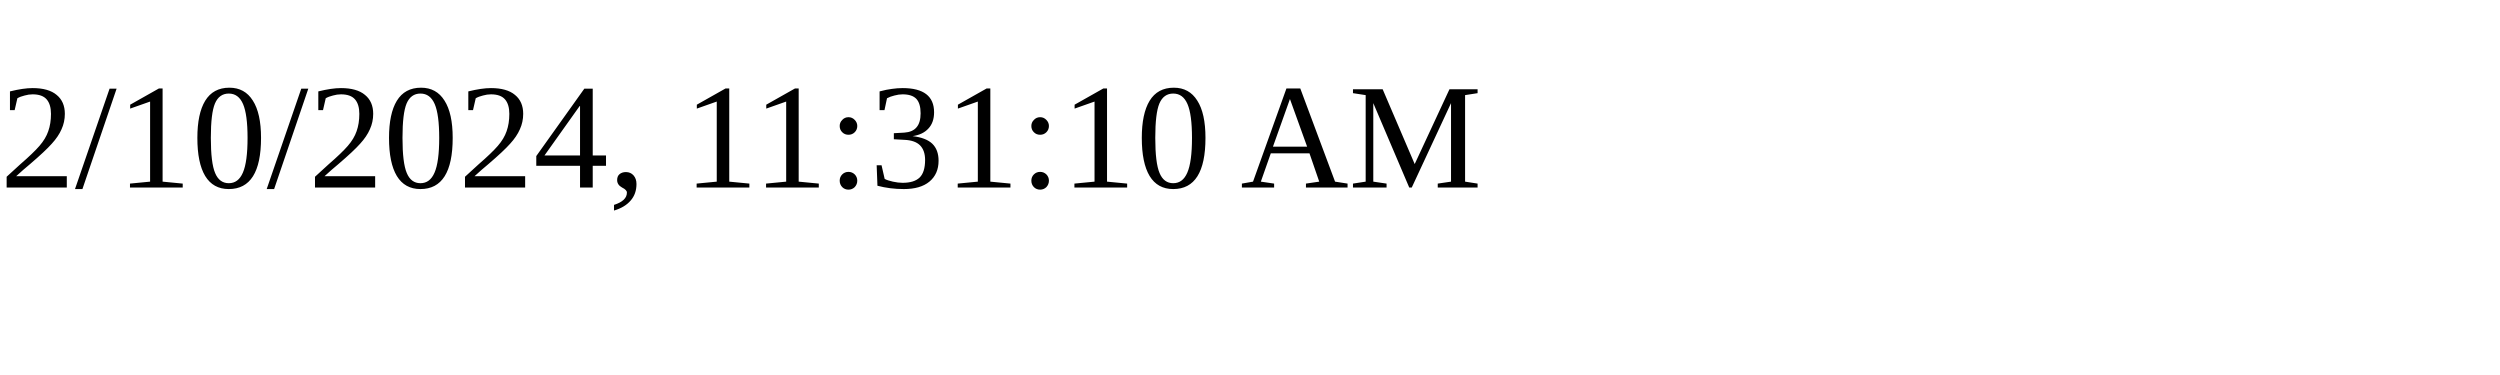
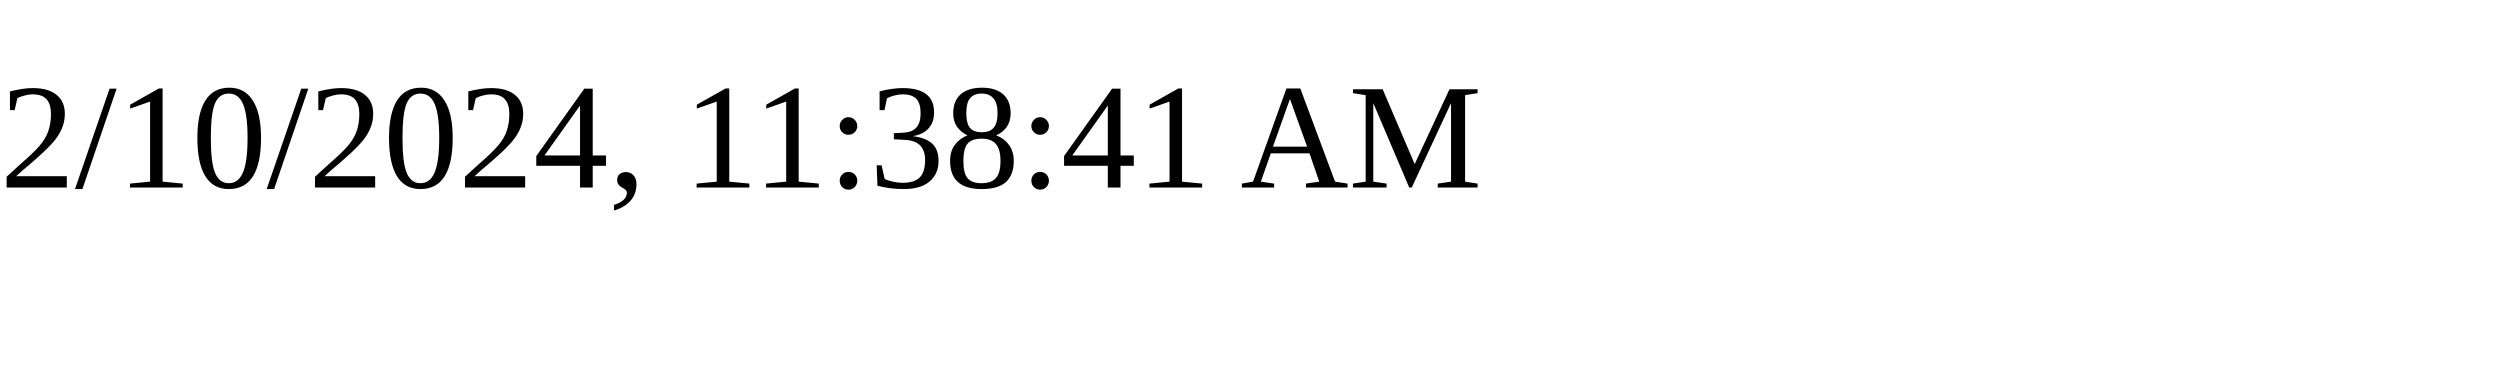
<svg xmlns="http://www.w3.org/2000/svg" height="30" width="200">
-   <text x="0" y="15">2/10/2024, 11:31:10 AM</text>
+   <text x="0" y="15">2/10/2024, 11:38:41 AM</text>
</svg>
